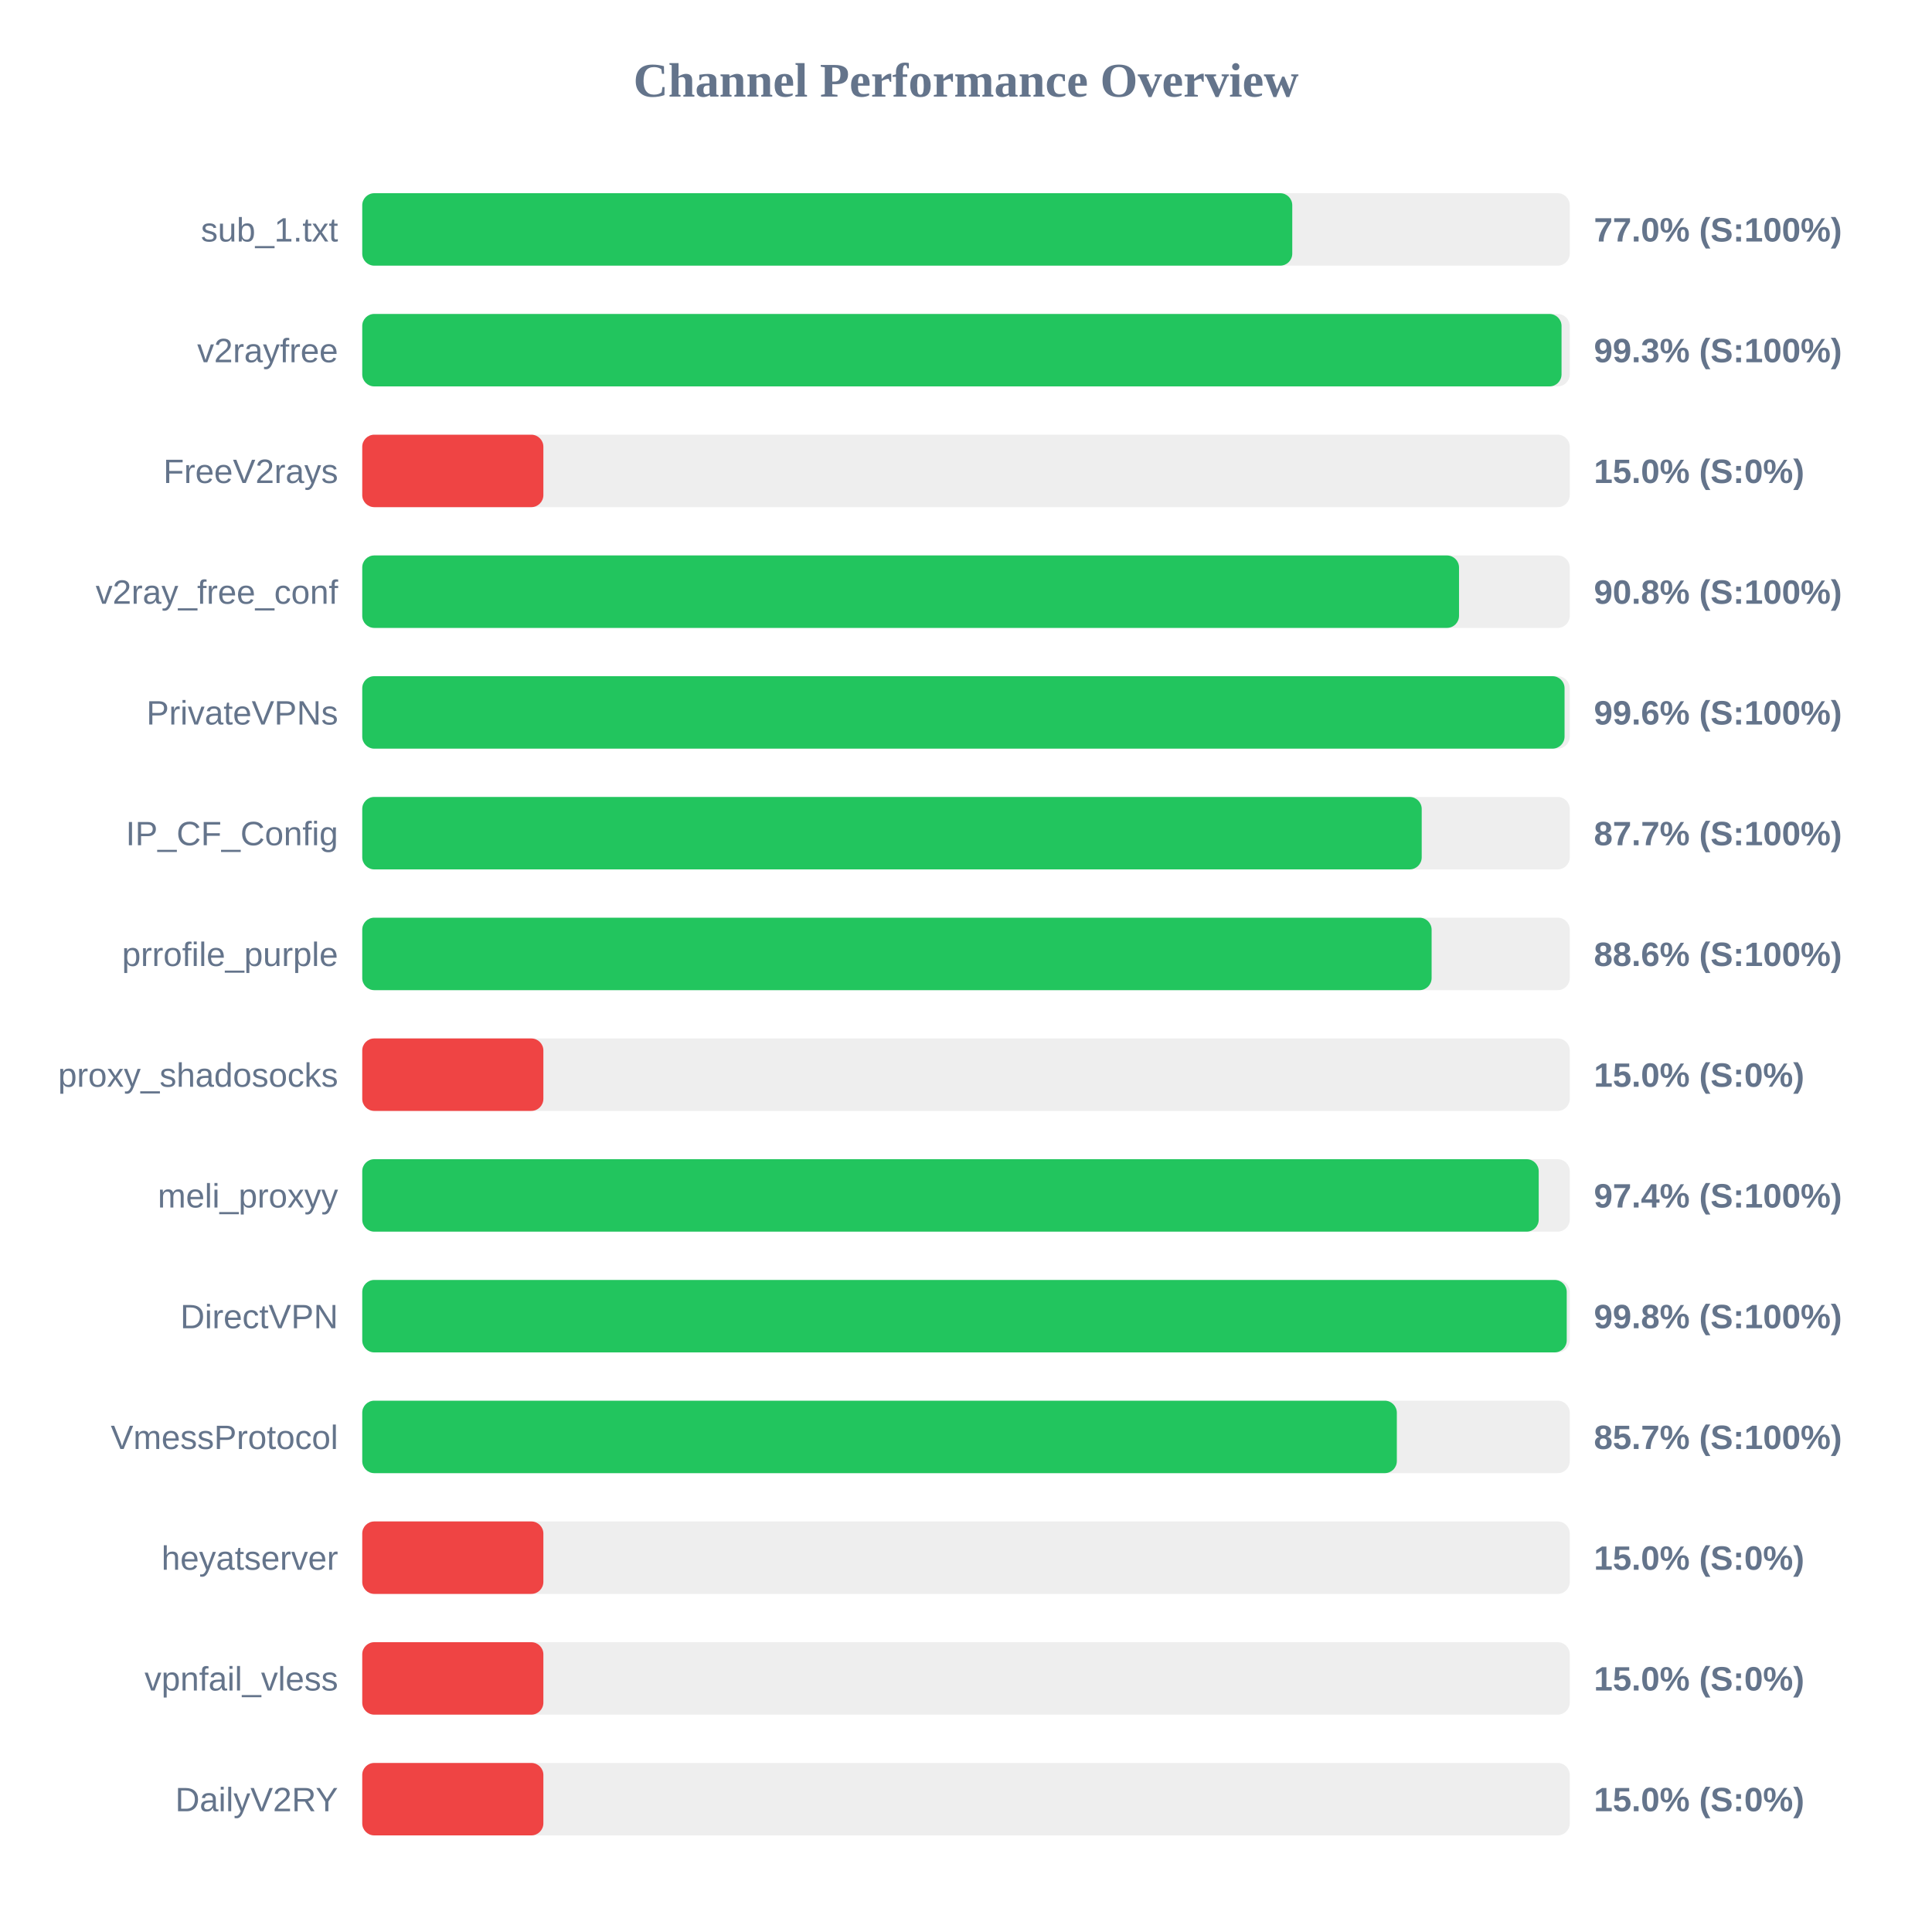
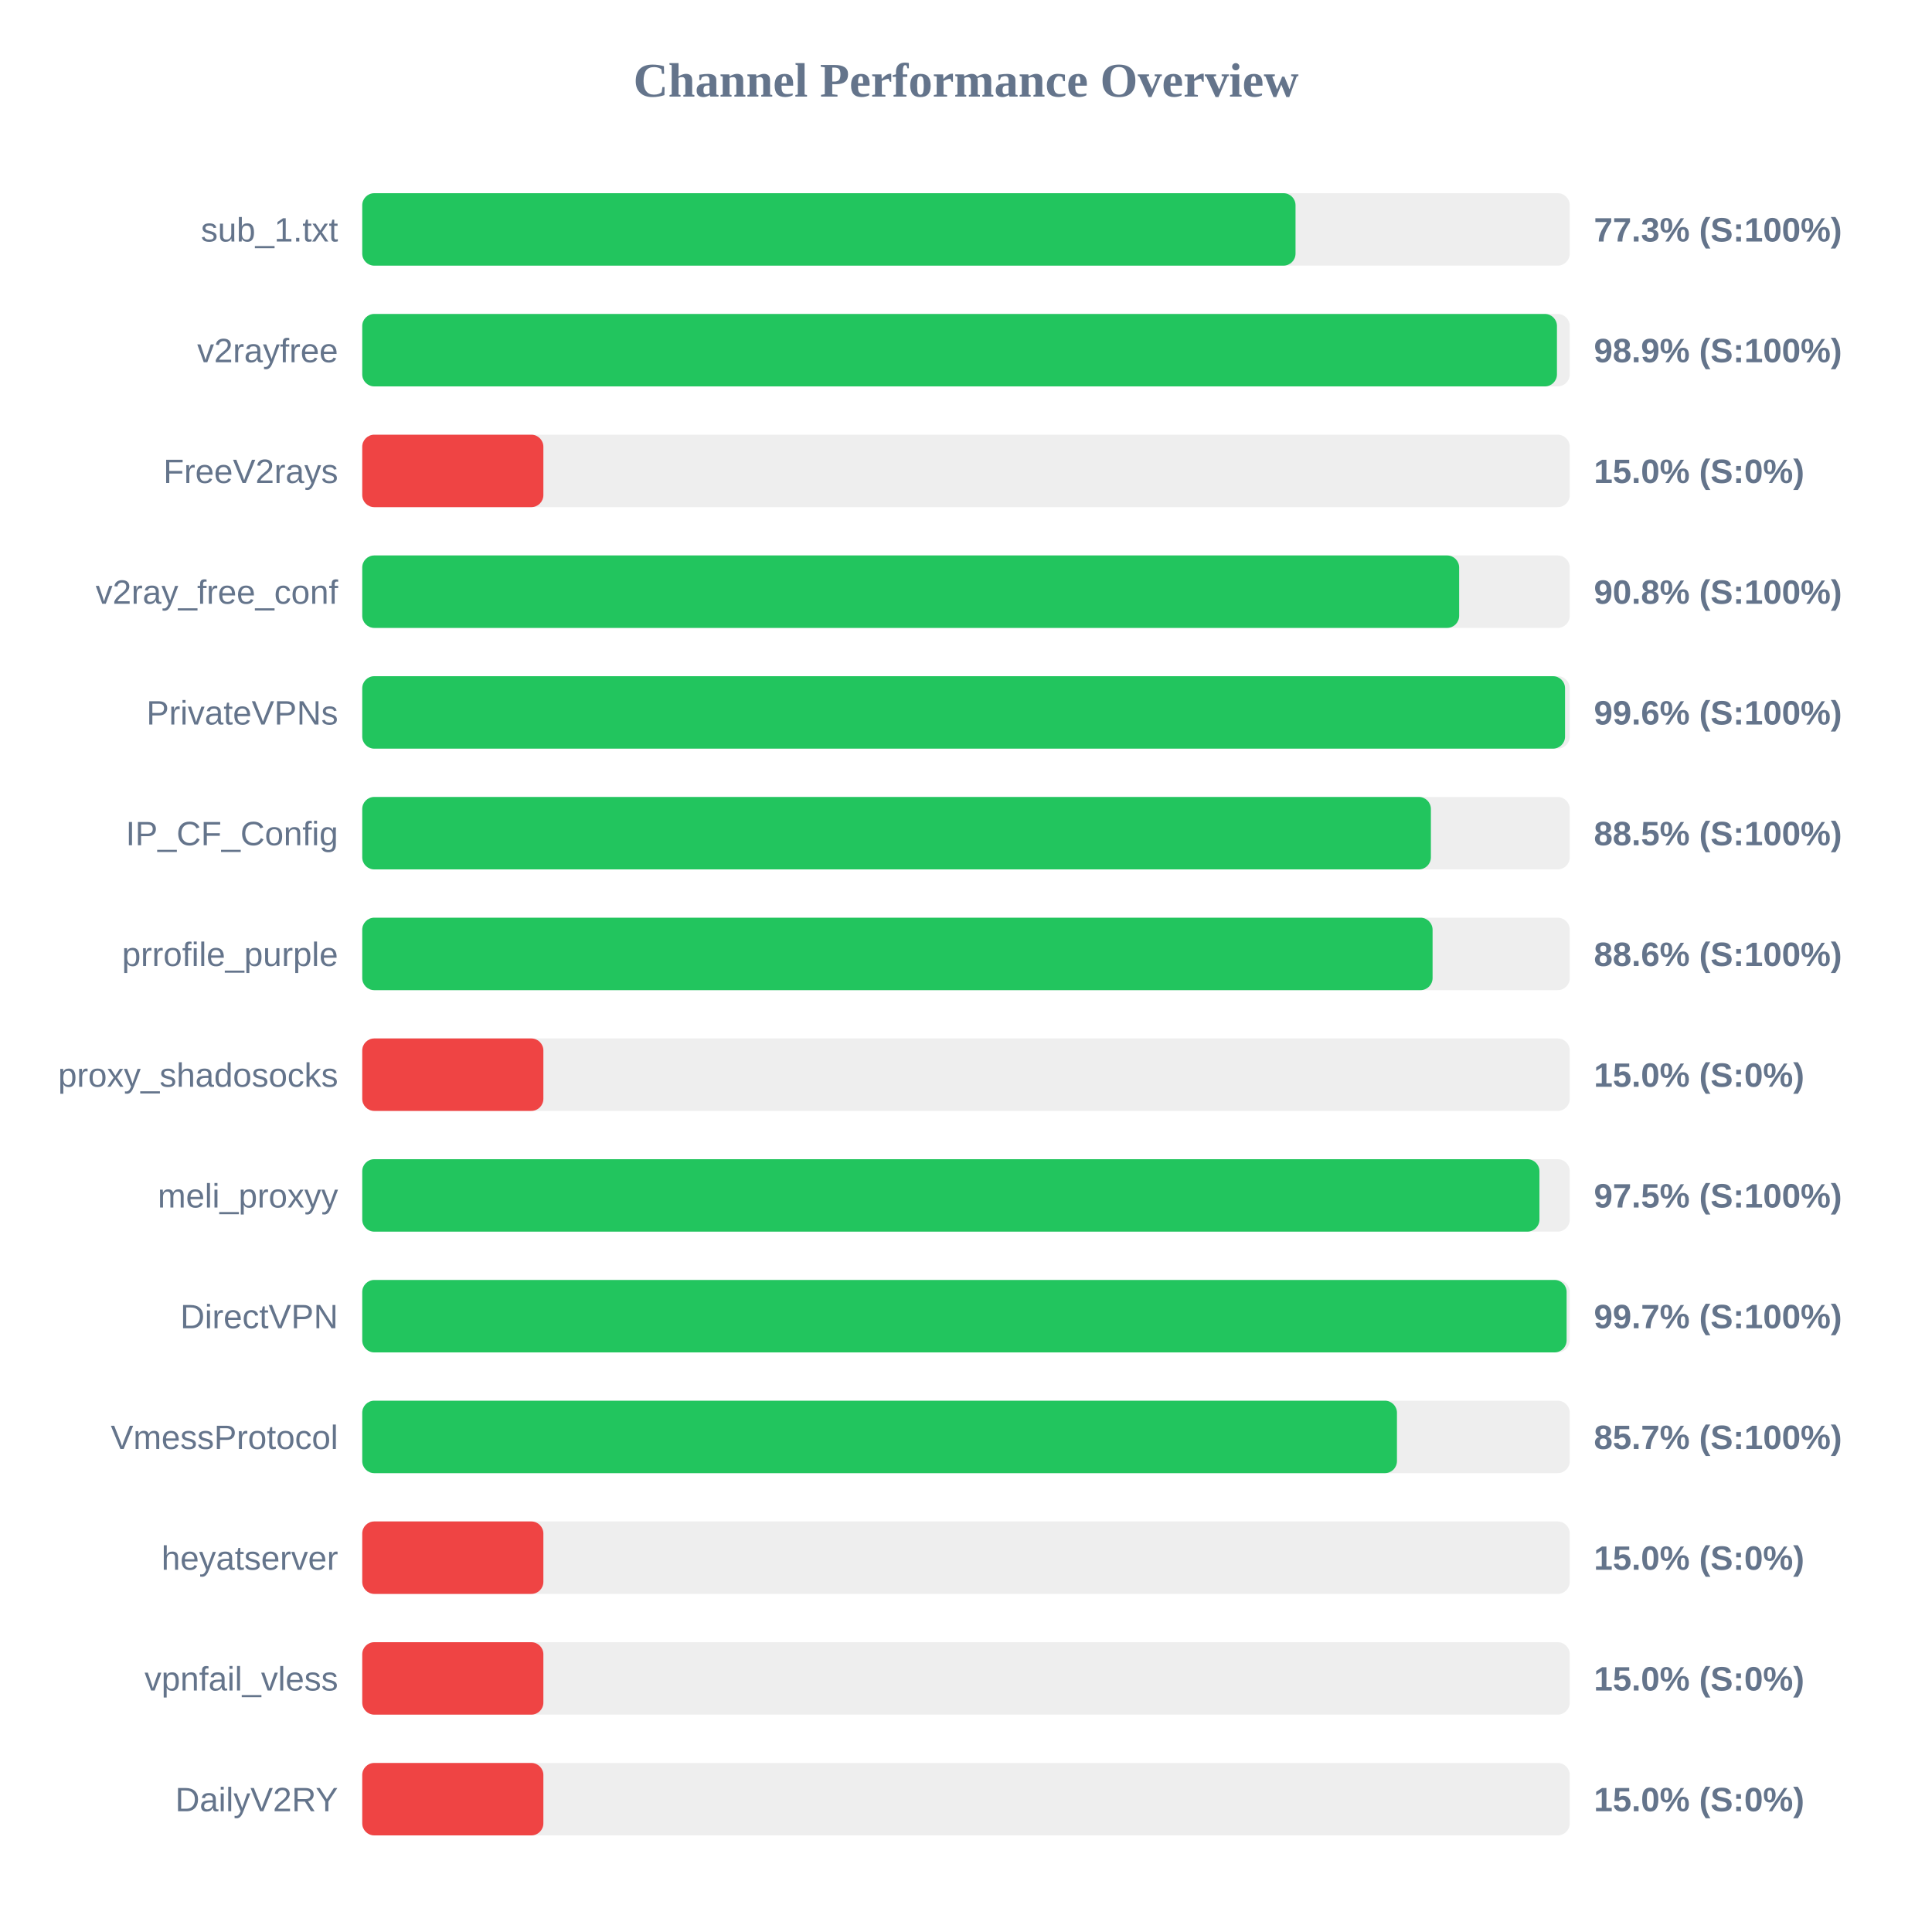
<svg xmlns="http://www.w3.org/2000/svg" width="800" height="800" version="1.1">
  <style>
        .row { font: 14px Arial; fill: #64748b; }
        .score { font: bold 14px Arial; fill: #64748b; }
    </style>
  <text x="400" y="40" text-anchor="middle" font-size="20px" font-weight="bold" fill="#64748b">Channel Performance Overview</text>
  <rect x="150" y="80" width="500" height="30" fill="#eee" rx="5" />
-   <rect x="150" y="80" width="385.1" height="30" fill="#22c55e" rx="5" />
+   <rect x="150" y="80" width="386.45" height="30" fill="#22c55e" rx="5" />
  <text x="140" y="100" text-anchor="end" class="row">sub_1.txt</text>
-   <text x="660" y="100" text-anchor="start" class="score">77.0% (S:100%)</text>
+   <text x="660" y="100" text-anchor="start" class="score">77.3% (S:100%)</text>
  <rect x="150" y="130" width="500" height="30" fill="#eee" rx="5" />
-   <rect x="150" y="130" width="496.6" height="30" fill="#22c55e" rx="5" />
+   <rect x="150" y="130" width="494.7" height="30" fill="#22c55e" rx="5" />
  <text x="140" y="150" text-anchor="end" class="row">v2rayfree</text>
-   <text x="660" y="150" text-anchor="start" class="score">99.3% (S:100%)</text>
+   <text x="660" y="150" text-anchor="start" class="score">98.9% (S:100%)</text>
  <rect x="150" y="180" width="500" height="30" fill="#eee" rx="5" />
  <rect x="150" y="180" width="75.0" height="30" fill="#ef4444" rx="5" />
  <text x="140" y="200" text-anchor="end" class="row">FreeV2rays</text>
  <text x="660" y="200" text-anchor="start" class="score">15.0% (S:0%)</text>
  <rect x="150" y="230" width="500" height="30" fill="#eee" rx="5" />
-   <rect x="150" y="230" width="454.15" height="30" fill="#22c55e" rx="5" />
+   <rect x="150" y="230" width="454.2" height="30" fill="#22c55e" rx="5" />
  <text x="140" y="250" text-anchor="end" class="row">v2ray_free_conf</text>
  <text x="660" y="250" text-anchor="start" class="score">90.8% (S:100%)</text>
  <rect x="150" y="280" width="500" height="30" fill="#eee" rx="5" />
-   <rect x="150" y="280" width="497.85" height="30" fill="#22c55e" rx="5" />
+   <rect x="150" y="280" width="498.05" height="30" fill="#22c55e" rx="5" />
  <text x="140" y="300" text-anchor="end" class="row">PrivateVPNs</text>
  <text x="660" y="300" text-anchor="start" class="score">99.6% (S:100%)</text>
  <rect x="150" y="330" width="500" height="30" fill="#eee" rx="5" />
-   <rect x="150" y="330" width="438.7" height="30" fill="#22c55e" rx="5" />
+   <rect x="150" y="330" width="442.5" height="30" fill="#22c55e" rx="5" />
  <text x="140" y="350" text-anchor="end" class="row">IP_CF_Config</text>
-   <text x="660" y="350" text-anchor="start" class="score">87.7% (S:100%)</text>
+   <text x="660" y="350" text-anchor="start" class="score">88.5% (S:100%)</text>
  <rect x="150" y="380" width="500" height="30" fill="#eee" rx="5" />
-   <rect x="150" y="380" width="442.8" height="30" fill="#22c55e" rx="5" />
+   <rect x="150" y="380" width="443.2" height="30" fill="#22c55e" rx="5" />
  <text x="140" y="400" text-anchor="end" class="row">prrofile_purple</text>
  <text x="660" y="400" text-anchor="start" class="score">88.6% (S:100%)</text>
  <rect x="150" y="430" width="500" height="30" fill="#eee" rx="5" />
  <rect x="150" y="430" width="75.0" height="30" fill="#ef4444" rx="5" />
  <text x="140" y="450" text-anchor="end" class="row">proxy_shadosocks</text>
  <text x="660" y="450" text-anchor="start" class="score">15.0% (S:0%)</text>
  <rect x="150" y="480" width="500" height="30" fill="#eee" rx="5" />
-   <rect x="150" y="480" width="487.15" height="30" fill="#22c55e" rx="5" />
+   <rect x="150" y="480" width="487.45" height="30" fill="#22c55e" rx="5" />
  <text x="140" y="500" text-anchor="end" class="row">meli_proxyy</text>
-   <text x="660" y="500" text-anchor="start" class="score">97.4% (S:100%)</text>
+   <text x="660" y="500" text-anchor="start" class="score">97.5% (S:100%)</text>
  <rect x="150" y="530" width="500" height="30" fill="#eee" rx="5" />
-   <rect x="150" y="530" width="498.75" height="30" fill="#22c55e" rx="5" />
+   <rect x="150" y="530" width="498.7" height="30" fill="#22c55e" rx="5" />
  <text x="140" y="550" text-anchor="end" class="row">DirectVPN</text>
-   <text x="660" y="550" text-anchor="start" class="score">99.8% (S:100%)</text>
+   <text x="660" y="550" text-anchor="start" class="score">99.7% (S:100%)</text>
  <rect x="150" y="580" width="500" height="30" fill="#eee" rx="5" />
-   <rect x="150" y="580" width="428.4" height="30" fill="#22c55e" rx="5" />
+   <rect x="150" y="580" width="428.45" height="30" fill="#22c55e" rx="5" />
  <text x="140" y="600" text-anchor="end" class="row">VmessProtocol</text>
  <text x="660" y="600" text-anchor="start" class="score">85.7% (S:100%)</text>
  <rect x="150" y="630" width="500" height="30" fill="#eee" rx="5" />
  <rect x="150" y="630" width="75.0" height="30" fill="#ef4444" rx="5" />
  <text x="140" y="650" text-anchor="end" class="row">heyatserver</text>
  <text x="660" y="650" text-anchor="start" class="score">15.0% (S:0%)</text>
  <rect x="150" y="680" width="500" height="30" fill="#eee" rx="5" />
  <rect x="150" y="680" width="75.0" height="30" fill="#ef4444" rx="5" />
  <text x="140" y="700" text-anchor="end" class="row">vpnfail_vless</text>
  <text x="660" y="700" text-anchor="start" class="score">15.0% (S:0%)</text>
  <rect x="150" y="730" width="500" height="30" fill="#eee" rx="5" />
  <rect x="150" y="730" width="75.0" height="30" fill="#ef4444" rx="5" />
  <text x="140" y="750" text-anchor="end" class="row">DailyV2RY</text>
  <text x="660" y="750" text-anchor="start" class="score">15.0% (S:0%)</text>
</svg>
